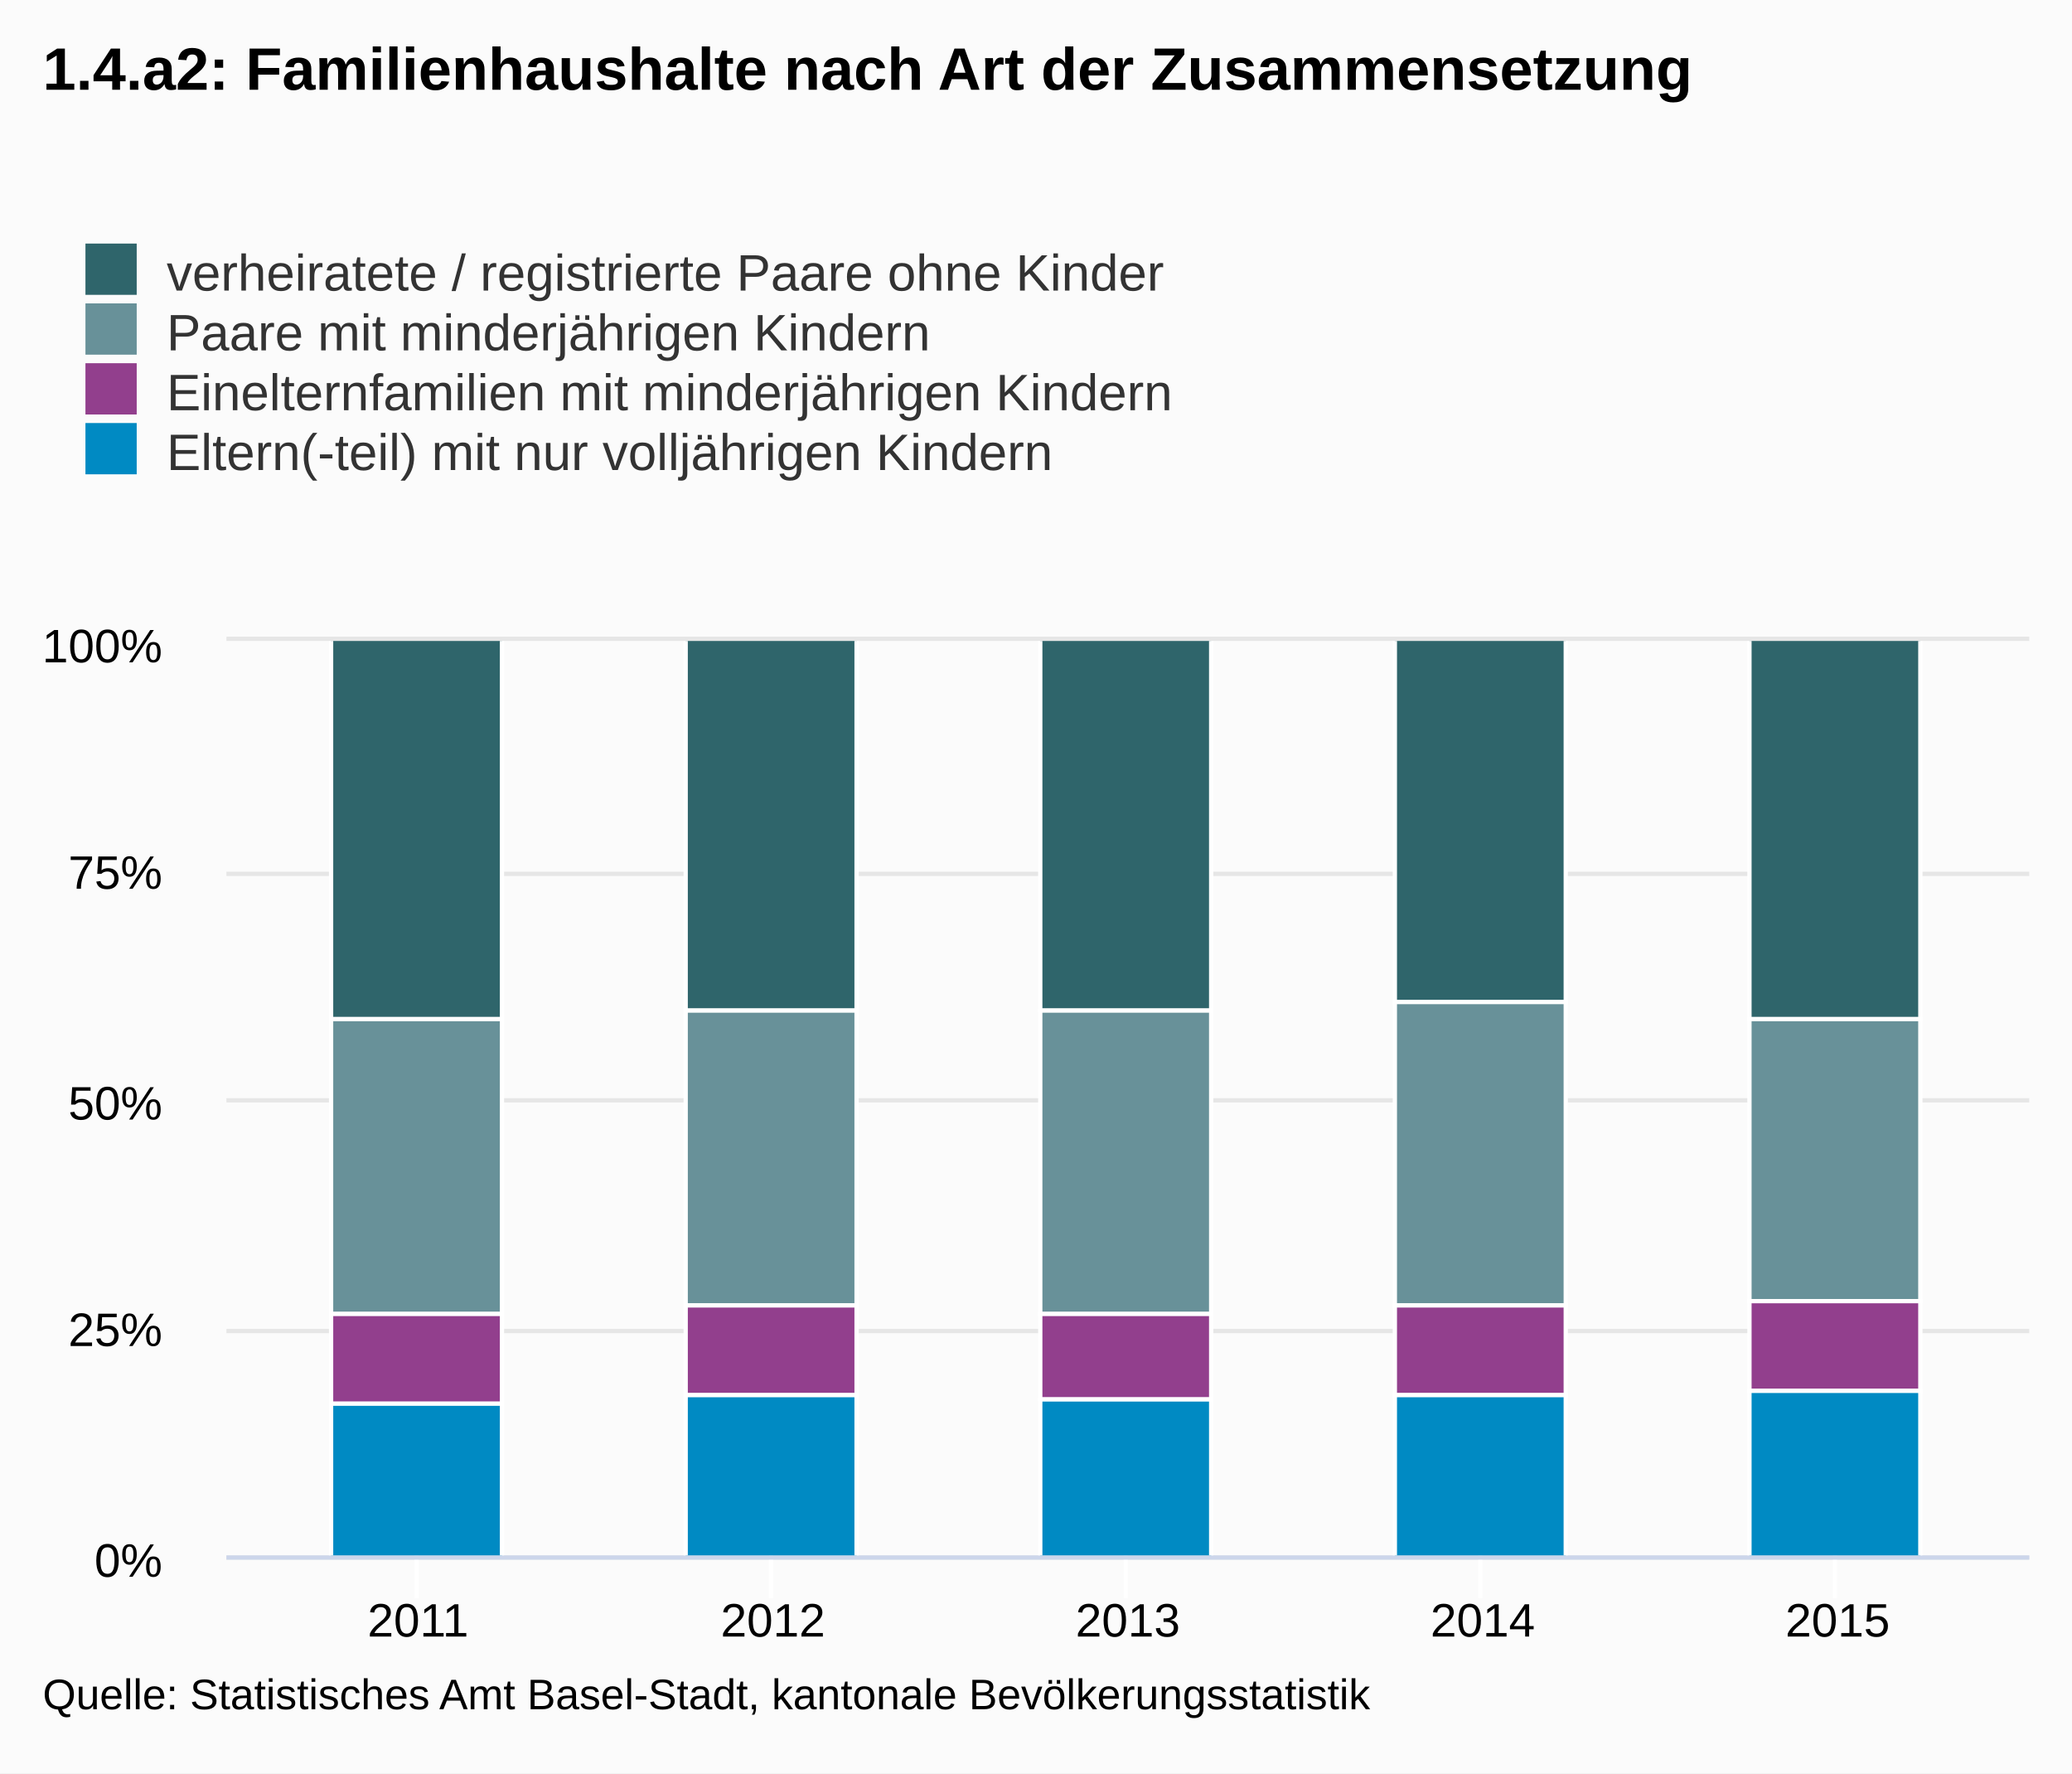
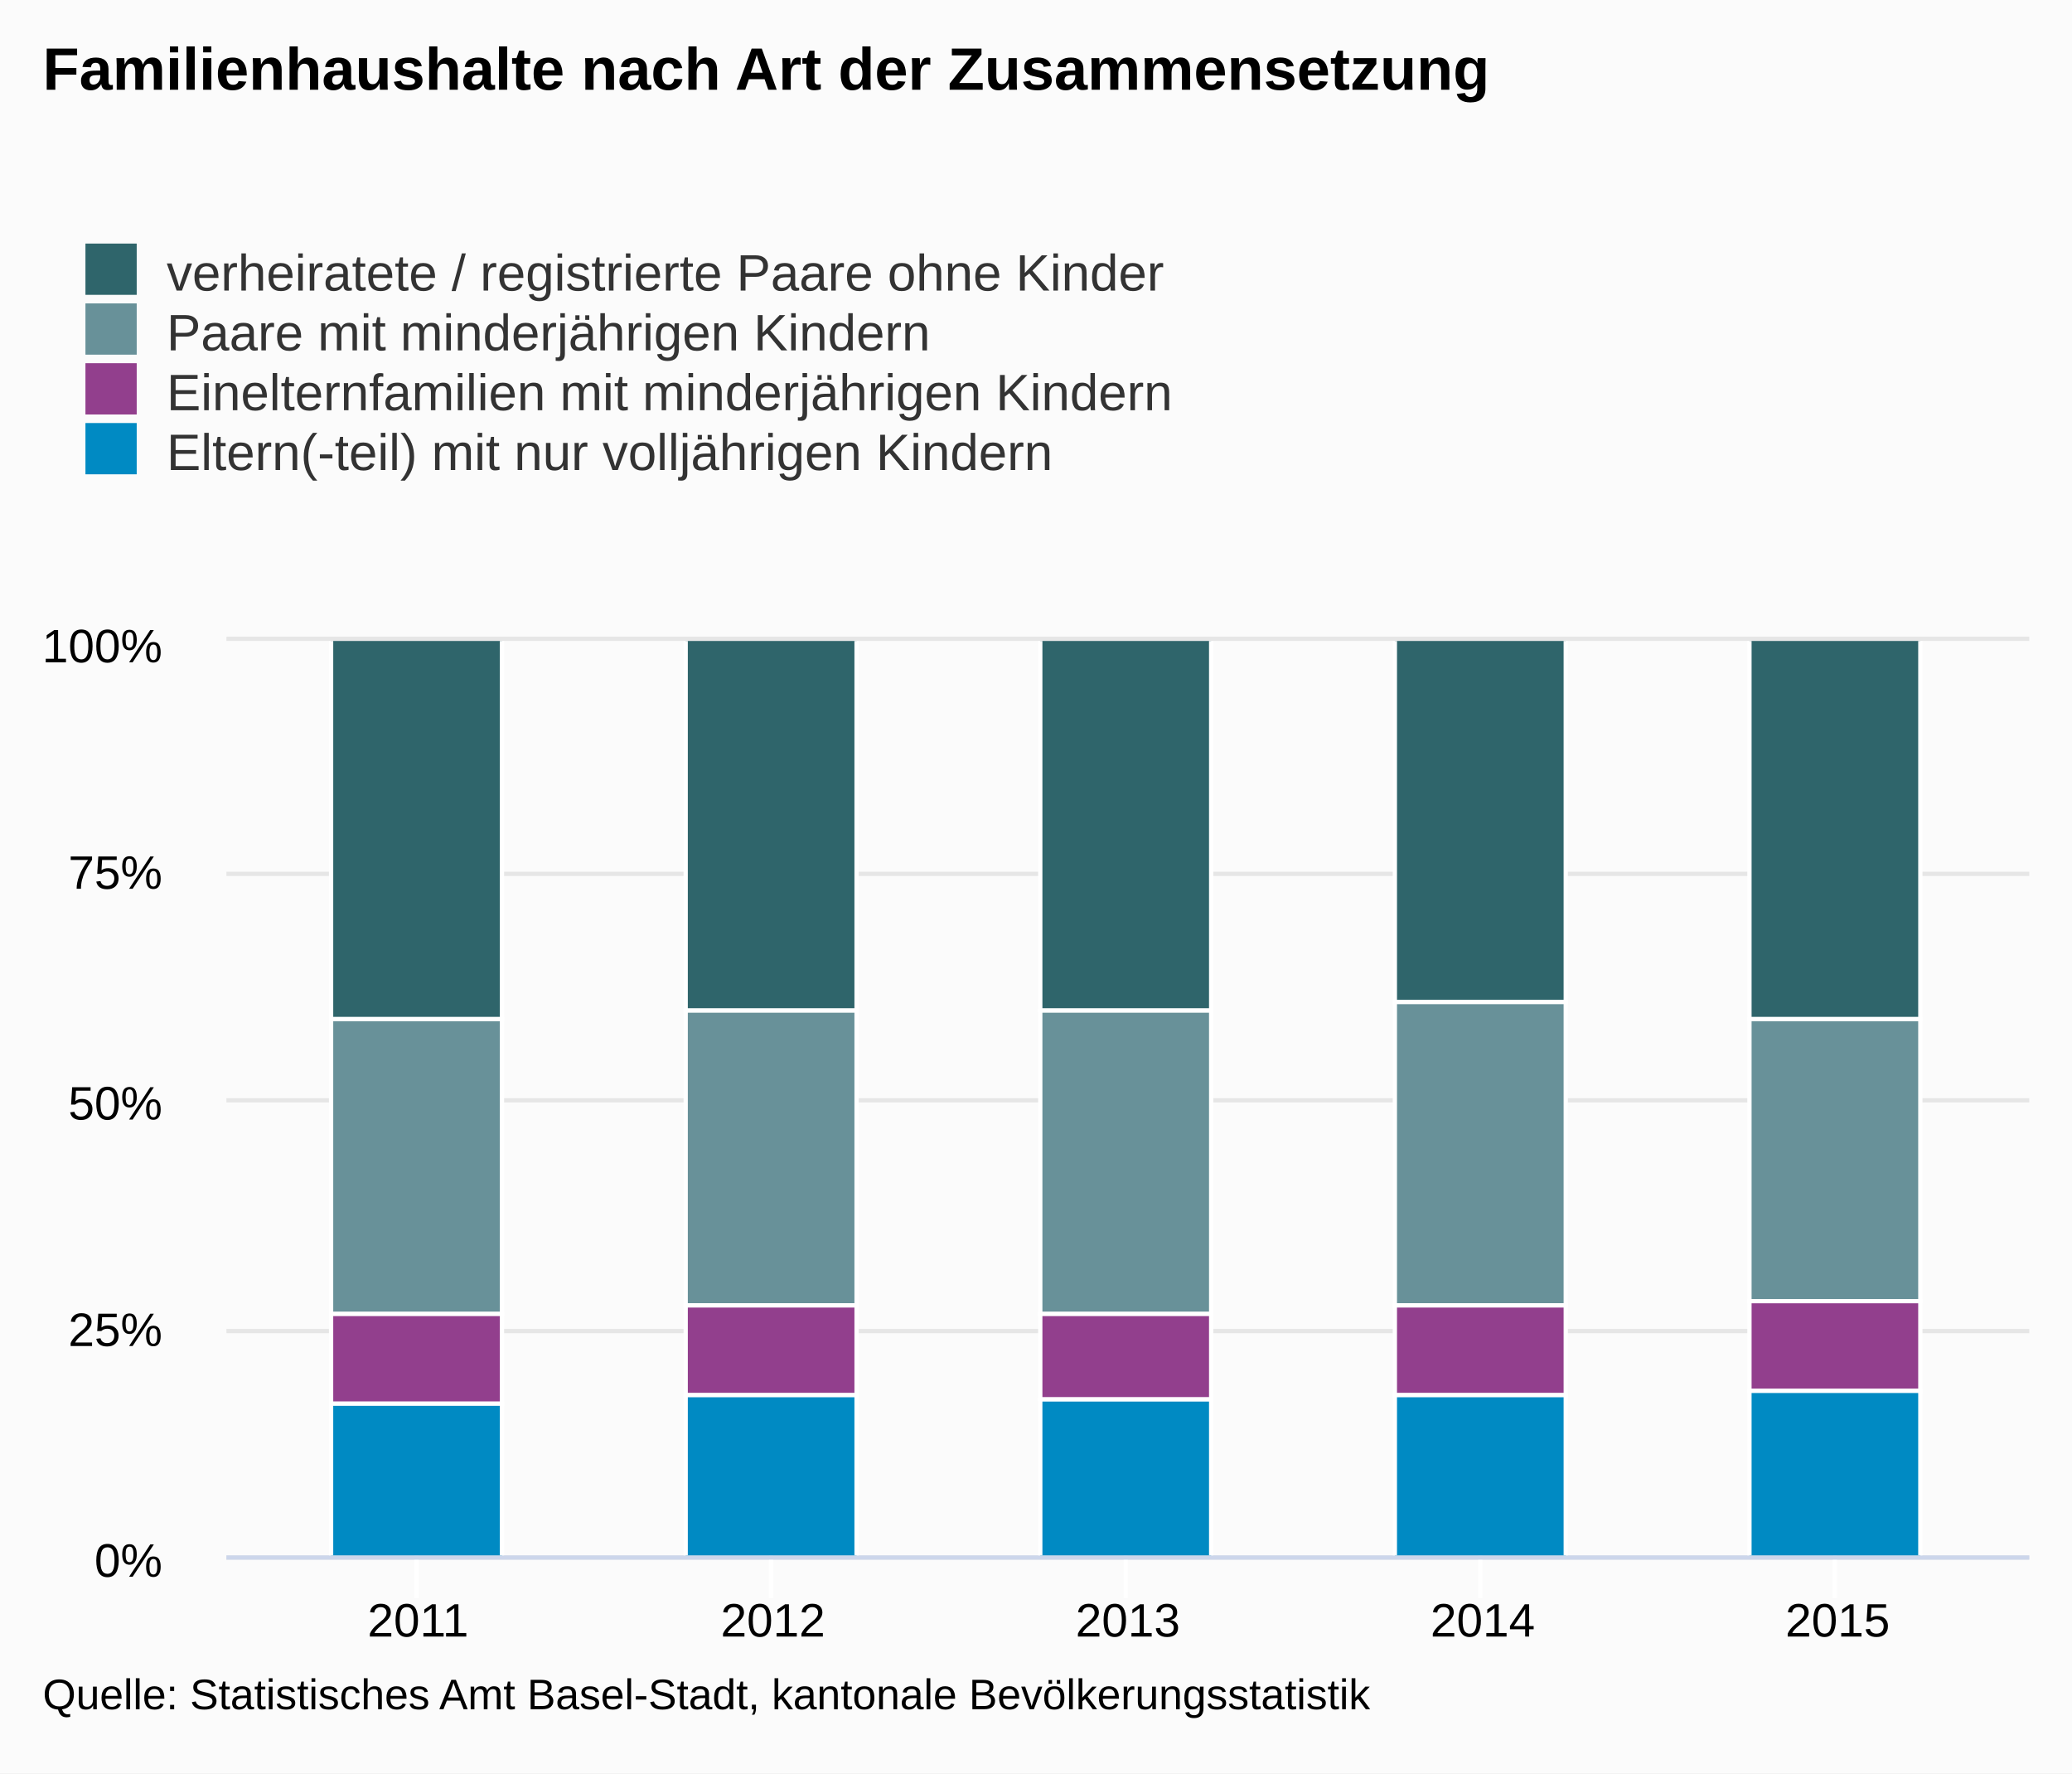
<svg xmlns="http://www.w3.org/2000/svg" class="highcharts-root" viewBox="0 0 485 415" font-family="Arial" font-size="12">
  <defs>
    <clipPath id="a">
      <path fill="none" d="M0 0h422v214H0z" />
    </clipPath>
  </defs>
  <rect fill="#fbfbfb" class="highcharts-background" width="485" height="415" rx="0" ry="0" />
  <path fill="none" class="highcharts-plot-background" d="M53 150h422v214H53z" />
  <g class="highcharts-grid highcharts-xaxis-grid">
    <path fill="none" class="highcharts-grid-line" d="M97.5 150v214m83-214v214m83-214v214m83-214v214m83-214v214" />
  </g>
  <g class="highcharts-grid highcharts-yaxis-grid">
    <path fill="none" stroke="#e6e6e6" class="highcharts-grid-line" d="M53 364.5h422m-422-53h422m-422-54h422m-422-53h422m-422-55h422" />
  </g>
  <path fill="none" class="highcharts-plot-border" d="M53 150h422v214H53z" />
  <g class="highcharts-axis highcharts-xaxis">
    <path fill="none" class="highcharts-tick" stroke="#FFF" d="M97.5 364v10m83-10v10m83-10v10m83-10v10m83-10v10" />
    <path fill="none" class="highcharts-axis-line" stroke="#ccd6eb" d="M53 364.5h422" />
  </g>
  <g class="highcharts-axis highcharts-yaxis">
    <path fill="none" class="highcharts-axis-line" d="M53 150v214" />
  </g>
  <g class="highcharts-series-group">
    <g class="highcharts-series highcharts-series-0 highcharts-column-series highcharts-color-undefined highcharts-tracker" transform="translate(53 150)" clip-path="url(#a)">
      <path fill="#2f656b" class="highcharts-point" stroke="#fff" d="M24.5-.5h40v89h-40zm83 0h40v87h-40zm83 0h40v87h-40zm83 0h40v85h-40zm83 0h40v89h-40z" />
    </g>
    <g class="highcharts-series highcharts-series-1 highcharts-column-series highcharts-color-undefined highcharts-tracker" transform="translate(53 150)" clip-path="url(#a)">
      <path fill="#689199" class="highcharts-point" stroke="#fff" d="M24.5 88.5h40v69h-40zm83-2h40v69h-40zm83 0h40v71h-40zm83-2h40v71h-40zm83 4h40v66h-40z" />
    </g>
    <g class="highcharts-series highcharts-series-2 highcharts-column-series highcharts-color-undefined highcharts-tracker" transform="translate(53 150)" clip-path="url(#a)">
      <path fill="#923f8d" class="highcharts-point" stroke="#fff" d="M24.5 157.5h40v21h-40zm83-2h40v21h-40zm83 2h40v20h-40zm83-2h40v21h-40zm83-1h40v21h-40z" />
    </g>
    <g class="highcharts-series highcharts-series-3 highcharts-column-series highcharts-color-undefined highcharts-tracker" transform="translate(53 150)" clip-path="url(#a)">
      <path fill="#008ac3" class="highcharts-point" stroke="#fff" d="M24.5 178.5h40v36h-40zm83-2h40v38h-40zm83 1h40v37h-40zm83-1h40v38h-40zm83-1h40v39h-40z" />
    </g>
  </g>
  <text x="10" class="highcharts-title" y="21" color="#000" font-size="14" font-weight="700">
-     <tspan>1.4.a2: Familienhaushalte nach Art der Zusammensetzung</tspan>
+     <tspan>Familienhaushalte nach Art der Zusammensetzung</tspan>
  </text>
  <g class="highcharts-legend" transform="translate(10 50)">
    <rect fill="none" class="highcharts-legend-box" rx="0" ry="0" width="272" height="67" />
    <g class="highcharts-legend-item highcharts-column-series highcharts-color-undefined highcharts-series-0">
      <text x="21" y="15" color="#333" font-weight="400" cursor="pointer" fill="#333" transform="translate(8 3)">
        <tspan>verheiratete / registrierte Paare ohne Kinder</tspan>
      </text>
      <path fill="#2f656b" class="highcharts-point" d="M10 7h12v12H10z" />
    </g>
    <g class="highcharts-legend-item highcharts-column-series highcharts-color-undefined highcharts-series-1">
      <text x="21" y="15" color="#333" font-weight="400" cursor="pointer" fill="#333" transform="translate(8 17)">
        <tspan>Paare mit minderjährigen Kindern</tspan>
      </text>
      <path fill="#689199" class="highcharts-point" d="M10 21h12v12H10z" />
    </g>
    <g class="highcharts-legend-item highcharts-column-series highcharts-color-undefined highcharts-series-2">
      <text x="21" y="15" color="#333" font-weight="400" cursor="pointer" fill="#333" transform="translate(8 31)">
        <tspan>Einelternfamilien mit minderjährigen Kindern</tspan>
      </text>
      <path fill="#923f8d" class="highcharts-point" d="M10 35h12v12H10z" />
    </g>
    <g class="highcharts-legend-item highcharts-column-series highcharts-color-undefined highcharts-series-3">
      <text x="21" y="15" color="#333" font-weight="400" cursor="pointer" fill="#333" transform="translate(8 45)">
        <tspan>Eltern(-teil) mit nur volljährigen Kindern</tspan>
      </text>
      <path fill="#008ac3" class="highcharts-point" d="M10 49h12v12H10z" />
    </g>
  </g>
  <g class="highcharts-axis-labels highcharts-xaxis-labels" text-anchor="middle" color="#000" cursor="default" font-size="11">
    <text x="97.858" y="383">
      <tspan>2011</tspan>
    </text>
    <text x="180.929" y="383">
      <tspan>2012</tspan>
    </text>
    <text x="264" y="383">
      <tspan>2013</tspan>
    </text>
    <text x="347.071" y="383">
      <tspan>2014</tspan>
    </text>
    <text x="430.142" y="383">
      <tspan>2015</tspan>
    </text>
  </g>
  <g class="highcharts-axis-labels highcharts-yaxis-labels" text-anchor="end" color="#000" cursor="default" font-size="11">
    <text x="38" y="369">
      <tspan>0%</tspan>
    </text>
    <text x="38" y="315">
      <tspan>25%</tspan>
    </text>
    <text x="38" y="262">
      <tspan>50%</tspan>
    </text>
    <text x="38" y="208">
      <tspan>75%</tspan>
    </text>
    <text x="38" y="155">
      <tspan>100%</tspan>
    </text>
  </g>
  <text x="10" class="highcharts-credits" y="400" cursor="default" color="#000" font-size="10">
    <tspan>Quelle: Statistisches Amt Basel-Stadt, kantonale Bevölkerungsstatistik</tspan>
  </text>
</svg>
